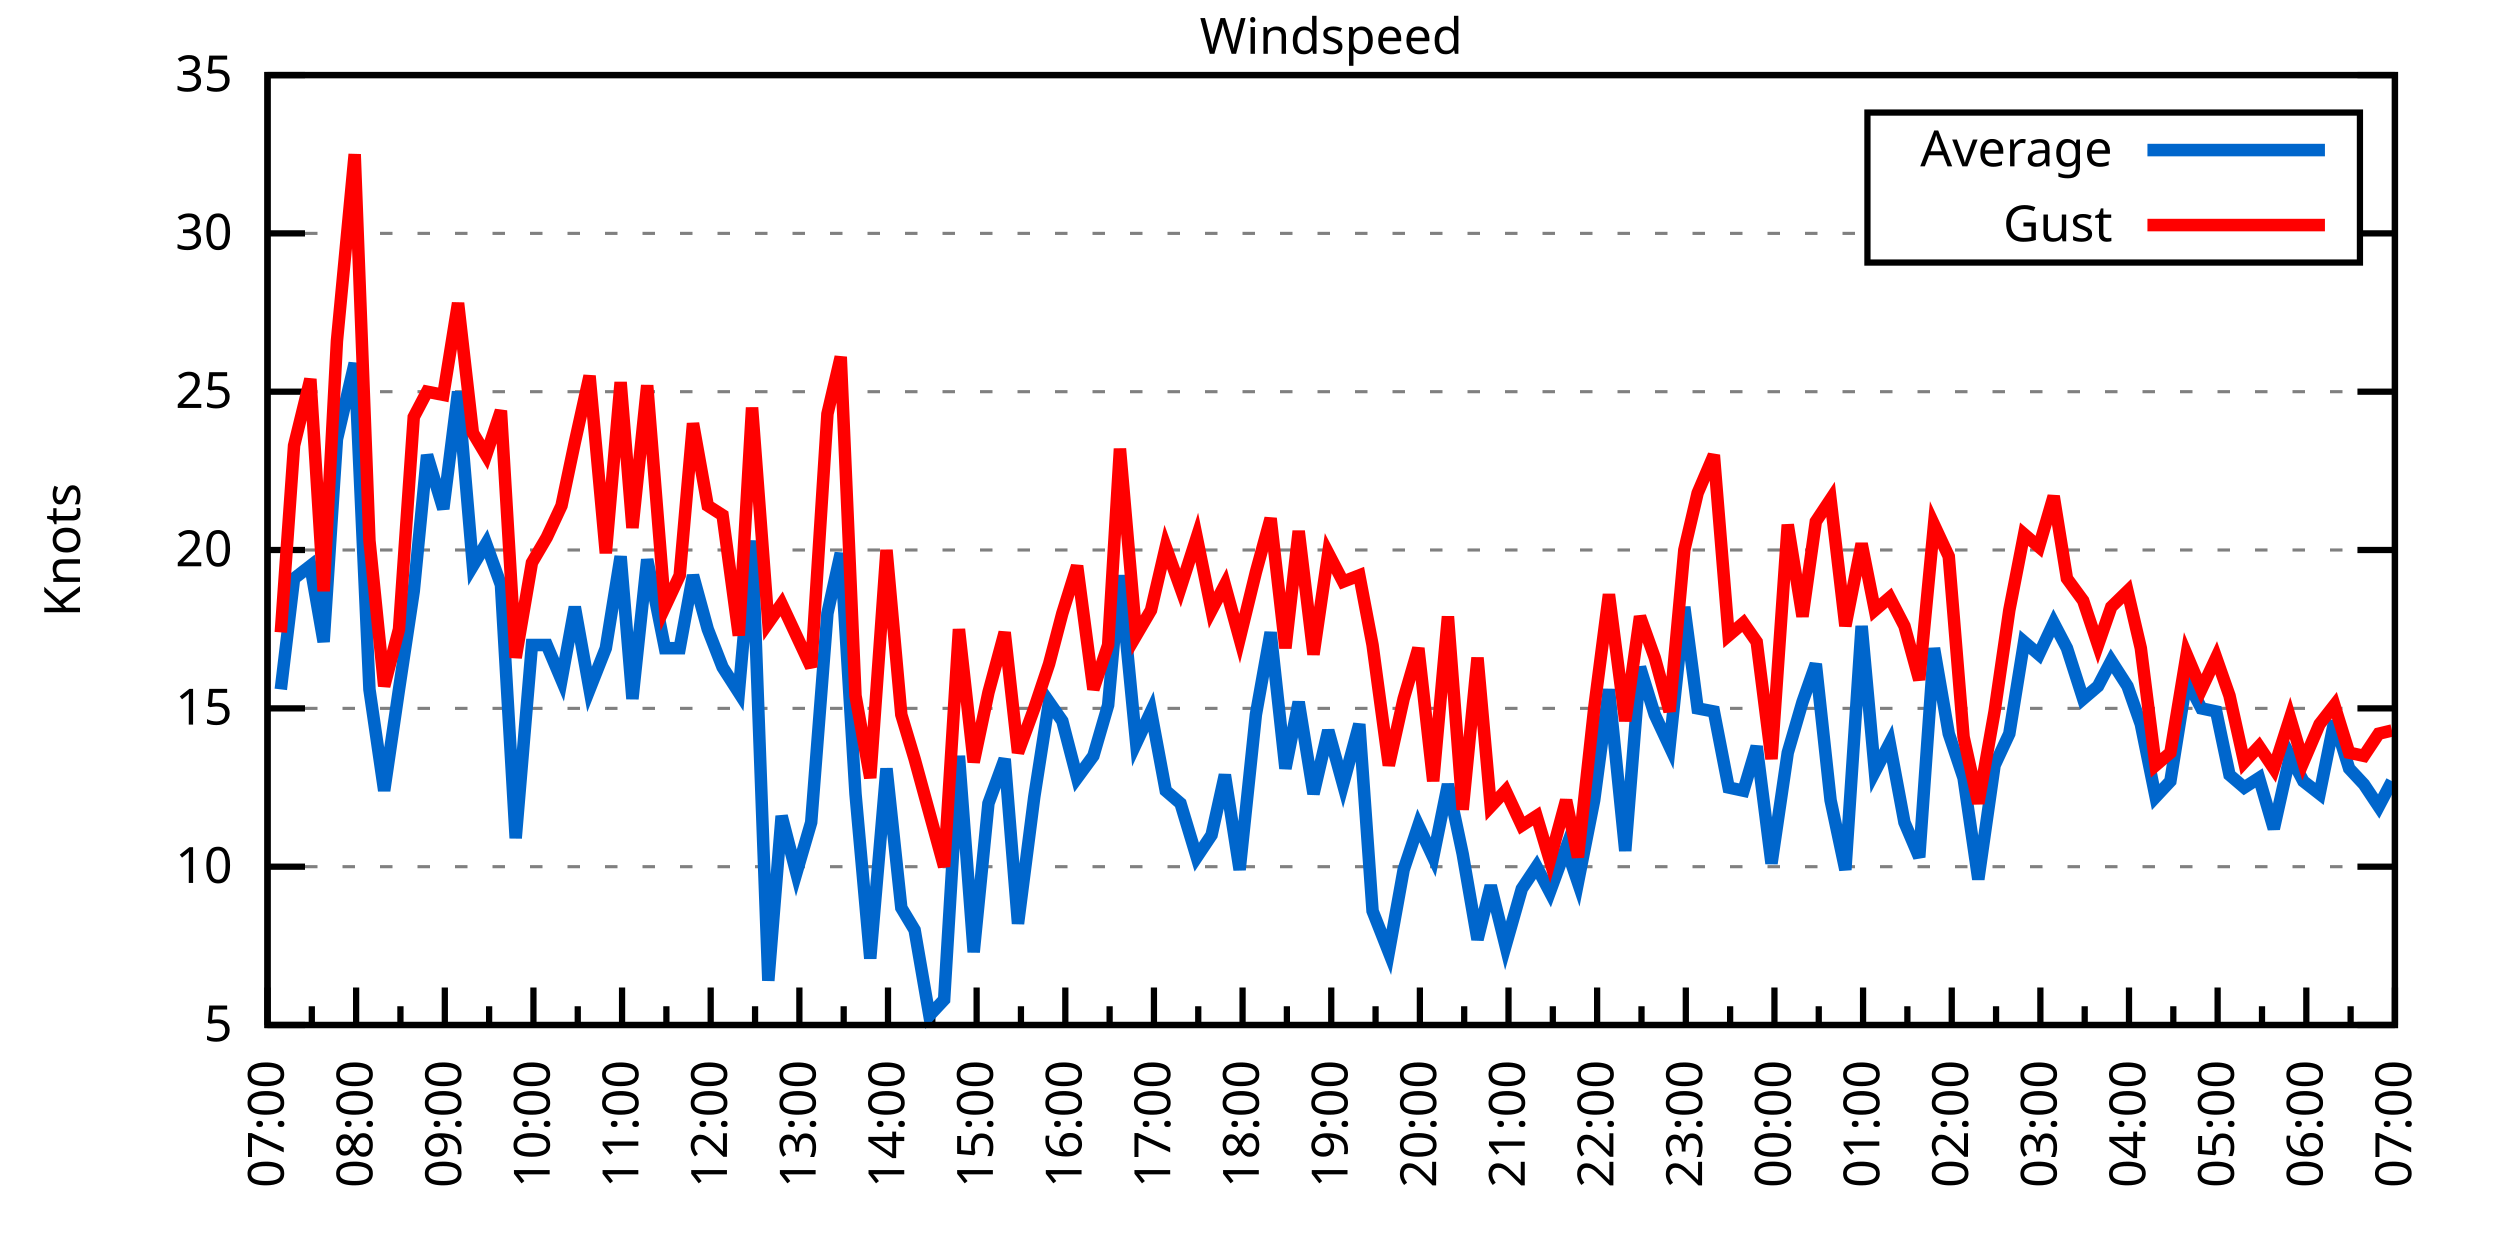
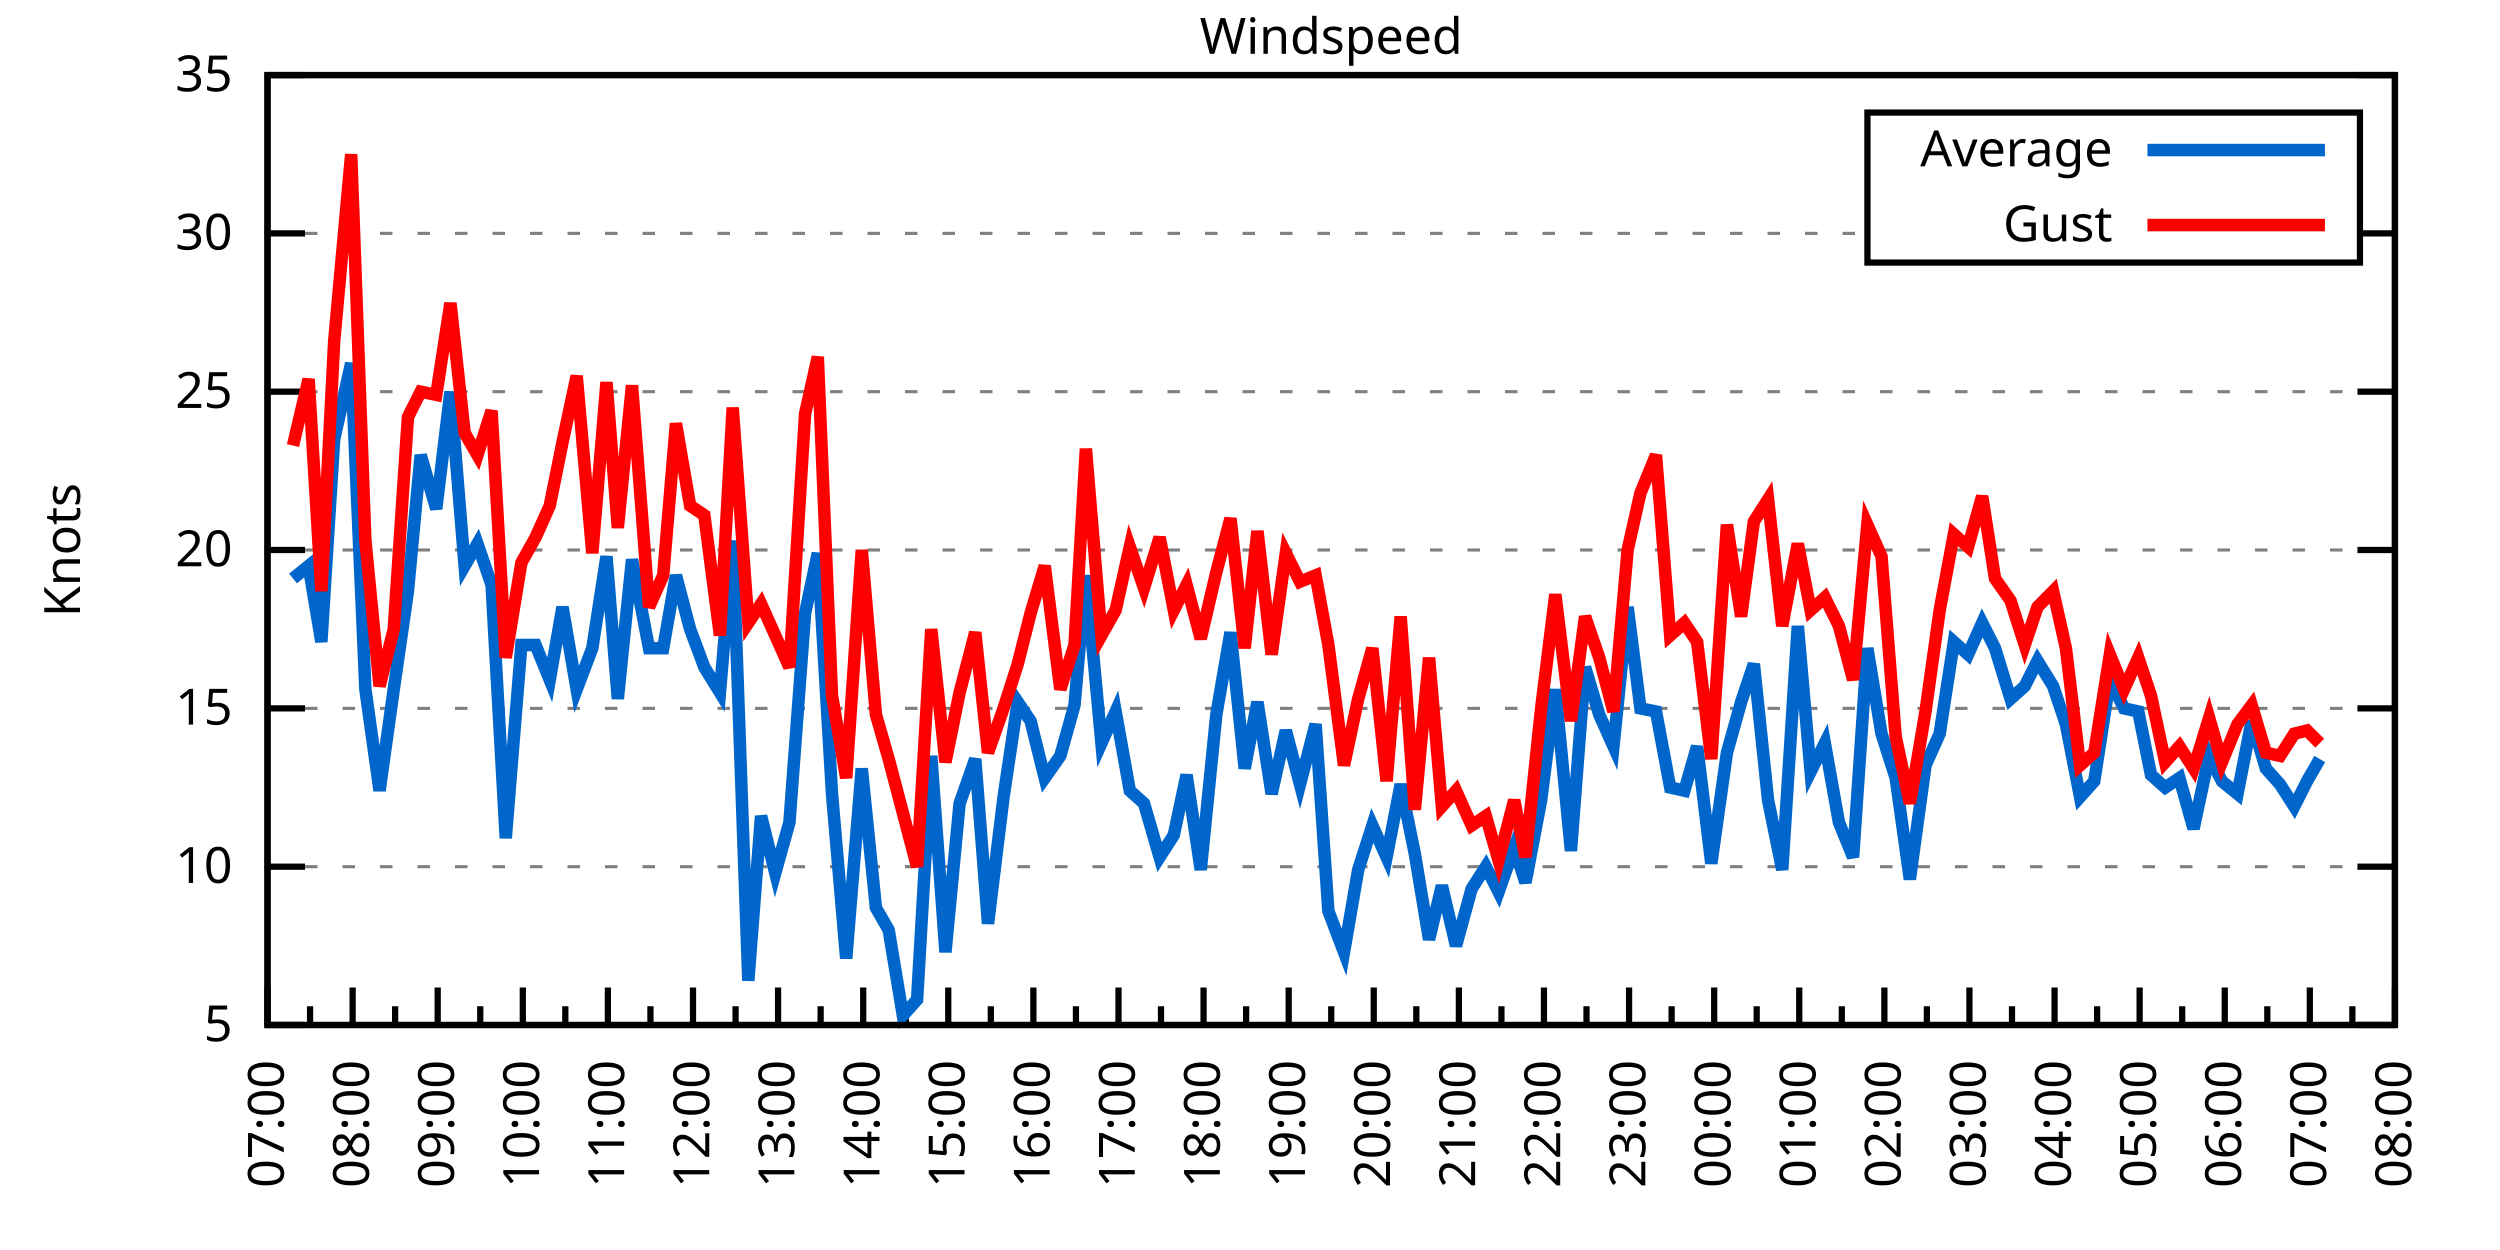
<svg xmlns="http://www.w3.org/2000/svg" xmlns:xlink="http://www.w3.org/1999/xlink" width="400" height="200" viewBox="0 0 400 200">
  <g id="gnuplot_canvas">
    <rect x="0" y="0" width="400" height="200" fill="none" />
    <defs>
      <circle id="gpDot" r="0.5" stroke-width="0.5" stroke="currentColor" />
      <path id="gpPt0" stroke-width="0.333" stroke="currentColor" d="M-1,0 h2 M0,-1 v2" />
      <path id="gpPt1" stroke-width="0.333" stroke="currentColor" d="M-1,-1 L1,1 M1,-1 L-1,1" />
      <path id="gpPt2" stroke-width="0.333" stroke="currentColor" d="M-1,0 L1,0 M0,-1 L0,1 M-1,-1 L1,1 M-1,1 L1,-1" />
      <rect id="gpPt3" stroke-width="0.333" stroke="currentColor" x="-1" y="-1" width="2" height="2" />
      <rect id="gpPt4" stroke-width="0.333" stroke="currentColor" fill="currentColor" x="-1" y="-1" width="2" height="2" />
      <circle id="gpPt5" stroke-width="0.333" stroke="currentColor" cx="0" cy="0" r="1" />
      <use xlink:href="#gpPt5" id="gpPt6" fill="currentColor" stroke="none" />
      <path id="gpPt7" stroke-width="0.333" stroke="currentColor" d="M0,-1.33 L-1.33,0.67 L1.33,0.67 z" />
      <use xlink:href="#gpPt7" id="gpPt8" fill="currentColor" stroke="none" />
      <use xlink:href="#gpPt7" id="gpPt9" stroke="currentColor" transform="rotate(180)" />
      <use xlink:href="#gpPt9" id="gpPt10" fill="currentColor" stroke="none" />
      <use xlink:href="#gpPt3" id="gpPt11" stroke="currentColor" transform="rotate(45)" />
      <use xlink:href="#gpPt11" id="gpPt12" fill="currentColor" stroke="none" />
      <path id="gpPt13" stroke-width="0.333" stroke="currentColor" d="M0,1.330 L1.265,0.411 L0.782,-1.067 L-0.782,-1.076 L-1.265,0.411 z" />
      <use xlink:href="#gpPt13" id="gpPt14" fill="currentColor" stroke="none" />
      <filter id="textbox" filterUnits="objectBoundingBox" x="0" y="0" height="1" width="1">
        <feFlood flood-color="white" flood-opacity="1" result="bgnd" />
        <feComposite in="SourceGraphic" in2="bgnd" operator="atop" />
      </filter>
      <filter id="greybox" filterUnits="objectBoundingBox" x="0" y="0" height="1" width="1">
        <feFlood flood-color="lightgrey" flood-opacity="1" result="grey" />
        <feComposite in="SourceGraphic" in2="grey" operator="atop" />
      </filter>
    </defs>
    <g fill="none" color="white" stroke="currentColor" stroke-width="1.00" stroke-linecap="butt" stroke-linejoin="miter">
</g>
    <g fill="none" color="black" stroke="currentColor" stroke-width="1.00" stroke-linecap="butt" stroke-linejoin="miter">
      <g stroke="none" shape-rendering="crispEdges">
        <polygon fill="rgb(255, 255, 255)" points="42.80,164.00 383.18,164.00 383.18,12.02 42.80,12.02 " />
      </g>
    </g>
    <g fill="none" color="black" stroke="currentColor" stroke-width="1.00" stroke-linecap="butt" stroke-linejoin="miter">
</g>
    <g fill="none" color="black" stroke="black" stroke-width="0.50" stroke-linecap="butt" stroke-linejoin="miter">
</g>
    <g fill="none" color="gray" stroke="currentColor" stroke-width="0.50" stroke-linecap="butt" stroke-linejoin="miter">
      <path stroke="gray" stroke-dasharray="2,4" class="gridline" d="M42.80,164.00 L383.19,164.00  " />
    </g>
    <g fill="none" color="gray" stroke="gray" stroke-width="1.00" stroke-linecap="butt" stroke-linejoin="miter">
</g>
    <g fill="none" color="black" stroke="currentColor" stroke-width="1.00" stroke-linecap="butt" stroke-linejoin="miter">
      <path stroke="black" d="M42.80,164.00 L48.80,164.00 M383.19,164.00 L377.19,164.00  " />
      <g transform="translate(37.20,166.60)" stroke="none" fill="black" font-family="Sans" font-size="8.00" text-anchor="end">
        <text>
          <tspan font-family="Sans"> 5</tspan>
        </text>
      </g>
    </g>
    <g fill="none" color="black" stroke="currentColor" stroke-width="1.00" stroke-linecap="butt" stroke-linejoin="miter">
</g>
    <g fill="none" color="black" stroke="black" stroke-width="0.50" stroke-linecap="butt" stroke-linejoin="miter">
</g>
    <g fill="none" color="gray" stroke="currentColor" stroke-width="0.50" stroke-linecap="butt" stroke-linejoin="miter">
      <path stroke="gray" stroke-dasharray="2,4" class="gridline" d="M42.80,138.67 L383.19,138.67  " />
    </g>
    <g fill="none" color="gray" stroke="gray" stroke-width="1.00" stroke-linecap="butt" stroke-linejoin="miter">
</g>
    <g fill="none" color="black" stroke="currentColor" stroke-width="1.00" stroke-linecap="butt" stroke-linejoin="miter">
      <path stroke="black" d="M42.80,138.67 L48.80,138.67 M383.19,138.67 L377.19,138.67  " />
      <g transform="translate(37.20,141.27)" stroke="none" fill="black" font-family="Sans" font-size="8.00" text-anchor="end">
        <text>
          <tspan font-family="Sans"> 10</tspan>
        </text>
      </g>
    </g>
    <g fill="none" color="black" stroke="currentColor" stroke-width="1.00" stroke-linecap="butt" stroke-linejoin="miter">
</g>
    <g fill="none" color="black" stroke="black" stroke-width="0.50" stroke-linecap="butt" stroke-linejoin="miter">
</g>
    <g fill="none" color="gray" stroke="currentColor" stroke-width="0.50" stroke-linecap="butt" stroke-linejoin="miter">
      <path stroke="gray" stroke-dasharray="2,4" class="gridline" d="M42.80,113.34 L383.19,113.34  " />
    </g>
    <g fill="none" color="gray" stroke="gray" stroke-width="1.00" stroke-linecap="butt" stroke-linejoin="miter">
</g>
    <g fill="none" color="black" stroke="currentColor" stroke-width="1.00" stroke-linecap="butt" stroke-linejoin="miter">
      <path stroke="black" d="M42.80,113.34 L48.80,113.34 M383.19,113.34 L377.19,113.34  " />
      <g transform="translate(37.20,115.94)" stroke="none" fill="black" font-family="Sans" font-size="8.00" text-anchor="end">
        <text>
          <tspan font-family="Sans"> 15</tspan>
        </text>
      </g>
    </g>
    <g fill="none" color="black" stroke="currentColor" stroke-width="1.00" stroke-linecap="butt" stroke-linejoin="miter">
</g>
    <g fill="none" color="black" stroke="black" stroke-width="0.50" stroke-linecap="butt" stroke-linejoin="miter">
</g>
    <g fill="none" color="gray" stroke="currentColor" stroke-width="0.50" stroke-linecap="butt" stroke-linejoin="miter">
      <path stroke="gray" stroke-dasharray="2,4" class="gridline" d="M42.80,88.00 L383.19,88.00  " />
    </g>
    <g fill="none" color="gray" stroke="gray" stroke-width="1.00" stroke-linecap="butt" stroke-linejoin="miter">
</g>
    <g fill="none" color="black" stroke="currentColor" stroke-width="1.00" stroke-linecap="butt" stroke-linejoin="miter">
      <path stroke="black" d="M42.80,88.00 L48.80,88.00 M383.19,88.00 L377.19,88.00  " />
      <g transform="translate(37.20,90.60)" stroke="none" fill="black" font-family="Sans" font-size="8.00" text-anchor="end">
        <text>
          <tspan font-family="Sans"> 20</tspan>
        </text>
      </g>
    </g>
    <g fill="none" color="black" stroke="currentColor" stroke-width="1.00" stroke-linecap="butt" stroke-linejoin="miter">
</g>
    <g fill="none" color="black" stroke="black" stroke-width="0.50" stroke-linecap="butt" stroke-linejoin="miter">
</g>
    <g fill="none" color="gray" stroke="currentColor" stroke-width="0.50" stroke-linecap="butt" stroke-linejoin="miter">
      <path stroke="gray" stroke-dasharray="2,4" class="gridline" d="M42.80,62.67 L383.19,62.67  " />
    </g>
    <g fill="none" color="gray" stroke="gray" stroke-width="1.00" stroke-linecap="butt" stroke-linejoin="miter">
</g>
    <g fill="none" color="black" stroke="currentColor" stroke-width="1.00" stroke-linecap="butt" stroke-linejoin="miter">
      <path stroke="black" d="M42.80,62.67 L48.80,62.67 M383.19,62.67 L377.19,62.67  " />
      <g transform="translate(37.20,65.27)" stroke="none" fill="black" font-family="Sans" font-size="8.00" text-anchor="end">
        <text>
          <tspan font-family="Sans"> 25</tspan>
        </text>
      </g>
    </g>
    <g fill="none" color="black" stroke="currentColor" stroke-width="1.00" stroke-linecap="butt" stroke-linejoin="miter">
</g>
    <g fill="none" color="black" stroke="black" stroke-width="0.50" stroke-linecap="butt" stroke-linejoin="miter">
</g>
    <g fill="none" color="gray" stroke="currentColor" stroke-width="0.50" stroke-linecap="butt" stroke-linejoin="miter">
      <path stroke="gray" stroke-dasharray="2,4" class="gridline" d="M42.80,37.34 L298.79,37.34 M377.59,37.34 L383.19,37.34  " />
    </g>
    <g fill="none" color="gray" stroke="gray" stroke-width="1.00" stroke-linecap="butt" stroke-linejoin="miter">
</g>
    <g fill="none" color="black" stroke="currentColor" stroke-width="1.00" stroke-linecap="butt" stroke-linejoin="miter">
      <path stroke="black" d="M42.80,37.34 L48.80,37.34 M383.19,37.34 L377.19,37.34  " />
      <g transform="translate(37.20,39.94)" stroke="none" fill="black" font-family="Sans" font-size="8.00" text-anchor="end">
        <text>
          <tspan font-family="Sans"> 30</tspan>
        </text>
      </g>
    </g>
    <g fill="none" color="black" stroke="currentColor" stroke-width="1.00" stroke-linecap="butt" stroke-linejoin="miter">
</g>
    <g fill="none" color="black" stroke="black" stroke-width="0.50" stroke-linecap="butt" stroke-linejoin="miter">
</g>
    <g fill="none" color="gray" stroke="currentColor" stroke-width="0.50" stroke-linecap="butt" stroke-linejoin="miter">
      <path stroke="gray" stroke-dasharray="2,4" class="gridline" d="M42.80,12.01 L383.19,12.01  " />
    </g>
    <g fill="none" color="gray" stroke="gray" stroke-width="1.00" stroke-linecap="butt" stroke-linejoin="miter">
</g>
    <g fill="none" color="black" stroke="currentColor" stroke-width="1.00" stroke-linecap="butt" stroke-linejoin="miter">
      <path stroke="black" d="M42.80,12.01 L48.80,12.01 M383.19,12.01 L377.19,12.01  " />
      <g transform="translate(37.20,14.61)" stroke="none" fill="black" font-family="Sans" font-size="8.00" text-anchor="end">
        <text>
          <tspan font-family="Sans"> 35</tspan>
        </text>
      </g>
    </g>
    <g fill="none" color="black" stroke="currentColor" stroke-width="1.00" stroke-linecap="butt" stroke-linejoin="miter">
      <path stroke="black" d="M42.80,164.00 L42.80,158.00  " />
      <g transform="translate(45.40,169.60) rotate(270)" stroke="none" fill="black" font-family="Sans" font-size="8.00" text-anchor="end">
        <text>
          <tspan font-family="Sans">07:00</tspan>
        </text>
      </g>
    </g>
    <g fill="none" color="black" stroke="currentColor" stroke-width="1.00" stroke-linecap="butt" stroke-linejoin="miter">
-       <path stroke="black" d="M49.89,164.00 L49.89,161.00 M56.98,164.00 L56.98,158.00  " />
-       <g transform="translate(59.58,169.60) rotate(270)" stroke="none" fill="black" font-family="Sans" font-size="8.00" text-anchor="end">
+       <path stroke="black" d="M49.61,164.00 L49.61,161.00 M56.42,164.00 L56.42,158.00  " />
+       <g transform="translate(59.02,169.60) rotate(270)" stroke="none" fill="black" font-family="Sans" font-size="8.00" text-anchor="end">
        <text>
          <tspan font-family="Sans">08:00</tspan>
        </text>
      </g>
    </g>
    <g fill="none" color="black" stroke="currentColor" stroke-width="1.00" stroke-linecap="butt" stroke-linejoin="miter">
-       <path stroke="black" d="M64.07,164.00 L64.07,161.00 M71.17,164.00 L71.17,158.00  " />
-       <g transform="translate(73.77,169.60) rotate(270)" stroke="none" fill="black" font-family="Sans" font-size="8.00" text-anchor="end">
+       <path stroke="black" d="M63.22,164.00 L63.22,161.00 M70.03,164.00 L70.03,158.00  " />
+       <g transform="translate(72.63,169.60) rotate(270)" stroke="none" fill="black" font-family="Sans" font-size="8.00" text-anchor="end">
        <text>
          <tspan font-family="Sans">09:00</tspan>
        </text>
      </g>
    </g>
    <g fill="none" color="black" stroke="currentColor" stroke-width="1.00" stroke-linecap="butt" stroke-linejoin="miter">
-       <path stroke="black" d="M78.26,164.00 L78.26,161.00 M85.35,164.00 L85.35,158.00  " />
-       <g transform="translate(87.95,169.60) rotate(270)" stroke="none" fill="black" font-family="Sans" font-size="8.00" text-anchor="end">
+       <path stroke="black" d="M76.84,164.00 L76.84,161.00 M83.65,164.00 L83.65,158.00  " />
+       <g transform="translate(86.25,169.60) rotate(270)" stroke="none" fill="black" font-family="Sans" font-size="8.00" text-anchor="end">
        <text>
          <tspan font-family="Sans">10:00</tspan>
        </text>
      </g>
    </g>
    <g fill="none" color="black" stroke="currentColor" stroke-width="1.00" stroke-linecap="butt" stroke-linejoin="miter">
-       <path stroke="black" d="M92.44,164.00 L92.44,161.00 M99.53,164.00 L99.53,158.00  " />
-       <g transform="translate(102.13,169.60) rotate(270)" stroke="none" fill="black" font-family="Sans" font-size="8.00" text-anchor="end">
+       <path stroke="black" d="M90.45,164.00 L90.45,161.00 M97.26,164.00 L97.26,158.00  " />
+       <g transform="translate(99.86,169.60) rotate(270)" stroke="none" fill="black" font-family="Sans" font-size="8.00" text-anchor="end">
        <text>
          <tspan font-family="Sans">11:00</tspan>
        </text>
      </g>
    </g>
    <g fill="none" color="black" stroke="currentColor" stroke-width="1.00" stroke-linecap="butt" stroke-linejoin="miter">
-       <path stroke="black" d="M106.62,164.00 L106.62,161.00 M113.71,164.00 L113.71,158.00  " />
-       <g transform="translate(116.31,169.60) rotate(270)" stroke="none" fill="black" font-family="Sans" font-size="8.00" text-anchor="end">
+       <path stroke="black" d="M104.07,164.00 L104.07,161.00 M110.88,164.00 L110.88,158.00  " />
+       <g transform="translate(113.48,169.60) rotate(270)" stroke="none" fill="black" font-family="Sans" font-size="8.00" text-anchor="end">
        <text>
          <tspan font-family="Sans">12:00</tspan>
        </text>
      </g>
    </g>
    <g fill="none" color="black" stroke="currentColor" stroke-width="1.00" stroke-linecap="butt" stroke-linejoin="miter">
-       <path stroke="black" d="M120.81,164.00 L120.81,161.00 M127.90,164.00 L127.90,158.00  " />
-       <g transform="translate(130.50,169.60) rotate(270)" stroke="none" fill="black" font-family="Sans" font-size="8.00" text-anchor="end">
+       <path stroke="black" d="M117.69,164.00 L117.69,161.00 M124.49,164.00 L124.49,158.00  " />
+       <g transform="translate(127.09,169.60) rotate(270)" stroke="none" fill="black" font-family="Sans" font-size="8.00" text-anchor="end">
        <text>
          <tspan font-family="Sans">13:00</tspan>
        </text>
      </g>
    </g>
    <g fill="none" color="black" stroke="currentColor" stroke-width="1.00" stroke-linecap="butt" stroke-linejoin="miter">
-       <path stroke="black" d="M134.99,164.00 L134.99,161.00 M142.08,164.00 L142.08,158.00  " />
-       <g transform="translate(144.68,169.60) rotate(270)" stroke="none" fill="black" font-family="Sans" font-size="8.00" text-anchor="end">
+       <path stroke="black" d="M131.30,164.00 L131.30,161.00 M138.11,164.00 L138.11,158.00  " />
+       <g transform="translate(140.71,169.60) rotate(270)" stroke="none" fill="black" font-family="Sans" font-size="8.00" text-anchor="end">
        <text>
          <tspan font-family="Sans">14:00</tspan>
        </text>
      </g>
    </g>
    <g fill="none" color="black" stroke="currentColor" stroke-width="1.00" stroke-linecap="butt" stroke-linejoin="miter">
-       <path stroke="black" d="M149.17,164.00 L149.17,161.00 M156.26,164.00 L156.26,158.00  " />
-       <g transform="translate(158.86,169.60) rotate(270)" stroke="none" fill="black" font-family="Sans" font-size="8.00" text-anchor="end">
+       <path stroke="black" d="M144.92,164.00 L144.92,161.00 M151.72,164.00 L151.72,158.00  " />
+       <g transform="translate(154.32,169.60) rotate(270)" stroke="none" fill="black" font-family="Sans" font-size="8.00" text-anchor="end">
        <text>
          <tspan font-family="Sans">15:00</tspan>
        </text>
      </g>
    </g>
    <g fill="none" color="black" stroke="currentColor" stroke-width="1.00" stroke-linecap="butt" stroke-linejoin="miter">
-       <path stroke="black" d="M163.35,164.00 L163.35,161.00 M170.45,164.00 L170.45,158.00  " />
-       <g transform="translate(173.05,169.60) rotate(270)" stroke="none" fill="black" font-family="Sans" font-size="8.00" text-anchor="end">
+       <path stroke="black" d="M158.53,164.00 L158.53,161.00 M165.34,164.00 L165.34,158.00  " />
+       <g transform="translate(167.94,169.60) rotate(270)" stroke="none" fill="black" font-family="Sans" font-size="8.00" text-anchor="end">
        <text>
          <tspan font-family="Sans">16:00</tspan>
        </text>
      </g>
    </g>
    <g fill="none" color="black" stroke="currentColor" stroke-width="1.00" stroke-linecap="butt" stroke-linejoin="miter">
-       <path stroke="black" d="M177.54,164.00 L177.54,161.00 M184.63,164.00 L184.63,158.00  " />
-       <g transform="translate(187.23,169.60) rotate(270)" stroke="none" fill="black" font-family="Sans" font-size="8.00" text-anchor="end">
+       <path stroke="black" d="M172.15,164.00 L172.15,161.00 M178.96,164.00 L178.96,158.00  " />
+       <g transform="translate(181.56,169.60) rotate(270)" stroke="none" fill="black" font-family="Sans" font-size="8.00" text-anchor="end">
        <text>
          <tspan font-family="Sans">17:00</tspan>
        </text>
      </g>
    </g>
    <g fill="none" color="black" stroke="currentColor" stroke-width="1.00" stroke-linecap="butt" stroke-linejoin="miter">
-       <path stroke="black" d="M191.72,164.00 L191.72,161.00 M198.81,164.00 L198.81,158.00  " />
-       <g transform="translate(201.41,169.60) rotate(270)" stroke="none" fill="black" font-family="Sans" font-size="8.00" text-anchor="end">
+       <path stroke="black" d="M185.76,164.00 L185.76,161.00 M192.57,164.00 L192.57,158.00  " />
+       <g transform="translate(195.17,169.60) rotate(270)" stroke="none" fill="black" font-family="Sans" font-size="8.00" text-anchor="end">
        <text>
          <tspan font-family="Sans">18:00</tspan>
        </text>
      </g>
    </g>
    <g fill="none" color="black" stroke="currentColor" stroke-width="1.00" stroke-linecap="butt" stroke-linejoin="miter">
-       <path stroke="black" d="M205.90,164.00 L205.90,161.00 M213.00,164.00 L213.00,158.00  " />
-       <g transform="translate(215.60,169.60) rotate(270)" stroke="none" fill="black" font-family="Sans" font-size="8.00" text-anchor="end">
+       <path stroke="black" d="M199.38,164.00 L199.38,161.00 M206.19,164.00 L206.19,158.00  " />
+       <g transform="translate(208.79,169.60) rotate(270)" stroke="none" fill="black" font-family="Sans" font-size="8.00" text-anchor="end">
        <text>
          <tspan font-family="Sans">19:00</tspan>
        </text>
      </g>
    </g>
    <g fill="none" color="black" stroke="currentColor" stroke-width="1.00" stroke-linecap="butt" stroke-linejoin="miter">
-       <path stroke="black" d="M220.09,164.00 L220.09,161.00 M227.18,164.00 L227.18,158.00  " />
-       <g transform="translate(229.78,169.60) rotate(270)" stroke="none" fill="black" font-family="Sans" font-size="8.00" text-anchor="end">
+       <path stroke="black" d="M213.00,164.00 L213.00,161.00 M219.80,164.00 L219.80,158.00  " />
+       <g transform="translate(222.40,169.60) rotate(270)" stroke="none" fill="black" font-family="Sans" font-size="8.00" text-anchor="end">
        <text>
          <tspan font-family="Sans">20:00</tspan>
        </text>
      </g>
    </g>
    <g fill="none" color="black" stroke="currentColor" stroke-width="1.00" stroke-linecap="butt" stroke-linejoin="miter">
-       <path stroke="black" d="M234.27,164.00 L234.27,161.00 M241.36,164.00 L241.36,158.00  " />
-       <g transform="translate(243.96,169.60) rotate(270)" stroke="none" fill="black" font-family="Sans" font-size="8.00" text-anchor="end">
+       <path stroke="black" d="M226.61,164.00 L226.61,161.00 M233.42,164.00 L233.42,158.00  " />
+       <g transform="translate(236.02,169.60) rotate(270)" stroke="none" fill="black" font-family="Sans" font-size="8.00" text-anchor="end">
        <text>
          <tspan font-family="Sans">21:00</tspan>
        </text>
      </g>
    </g>
    <g fill="none" color="black" stroke="currentColor" stroke-width="1.00" stroke-linecap="butt" stroke-linejoin="miter">
-       <path stroke="black" d="M248.45,164.00 L248.45,161.00 M255.54,164.00 L255.54,158.00  " />
-       <g transform="translate(258.14,169.60) rotate(270)" stroke="none" fill="black" font-family="Sans" font-size="8.00" text-anchor="end">
+       <path stroke="black" d="M240.23,164.00 L240.23,161.00 M247.03,164.00 L247.03,158.00  " />
+       <g transform="translate(249.63,169.60) rotate(270)" stroke="none" fill="black" font-family="Sans" font-size="8.00" text-anchor="end">
        <text>
          <tspan font-family="Sans">22:00</tspan>
        </text>
      </g>
    </g>
    <g fill="none" color="black" stroke="currentColor" stroke-width="1.00" stroke-linecap="butt" stroke-linejoin="miter">
-       <path stroke="black" d="M262.64,164.00 L262.64,161.00 M269.73,164.00 L269.73,158.00  " />
-       <g transform="translate(272.33,169.60) rotate(270)" stroke="none" fill="black" font-family="Sans" font-size="8.00" text-anchor="end">
+       <path stroke="black" d="M253.84,164.00 L253.84,161.00 M260.65,164.00 L260.65,158.00  " />
+       <g transform="translate(263.25,169.60) rotate(270)" stroke="none" fill="black" font-family="Sans" font-size="8.00" text-anchor="end">
        <text>
          <tspan font-family="Sans">23:00</tspan>
        </text>
      </g>
    </g>
    <g fill="none" color="black" stroke="currentColor" stroke-width="1.00" stroke-linecap="butt" stroke-linejoin="miter">
-       <path stroke="black" d="M276.82,164.00 L276.82,161.00 M283.91,164.00 L283.91,158.00  " />
-       <g transform="translate(286.51,169.60) rotate(270)" stroke="none" fill="black" font-family="Sans" font-size="8.00" text-anchor="end">
+       <path stroke="black" d="M267.46,164.00 L267.46,161.00 M274.27,164.00 L274.27,158.00  " />
+       <g transform="translate(276.87,169.60) rotate(270)" stroke="none" fill="black" font-family="Sans" font-size="8.00" text-anchor="end">
        <text>
          <tspan font-family="Sans">00:00</tspan>
        </text>
      </g>
    </g>
    <g fill="none" color="black" stroke="currentColor" stroke-width="1.00" stroke-linecap="butt" stroke-linejoin="miter">
-       <path stroke="black" d="M291.00,164.00 L291.00,161.00 M298.09,164.00 L298.09,158.00  " />
-       <g transform="translate(300.69,169.60) rotate(270)" stroke="none" fill="black" font-family="Sans" font-size="8.00" text-anchor="end">
+       <path stroke="black" d="M281.07,164.00 L281.07,161.00 M287.88,164.00 L287.88,158.00  " />
+       <g transform="translate(290.48,169.60) rotate(270)" stroke="none" fill="black" font-family="Sans" font-size="8.00" text-anchor="end">
        <text>
          <tspan font-family="Sans">01:00</tspan>
        </text>
      </g>
    </g>
    <g fill="none" color="black" stroke="currentColor" stroke-width="1.00" stroke-linecap="butt" stroke-linejoin="miter">
-       <path stroke="black" d="M305.18,164.00 L305.18,161.00 M312.28,164.00 L312.28,158.00  " />
-       <g transform="translate(314.88,169.60) rotate(270)" stroke="none" fill="black" font-family="Sans" font-size="8.00" text-anchor="end">
+       <path stroke="black" d="M294.69,164.00 L294.69,161.00 M301.50,164.00 L301.50,158.00  " />
+       <g transform="translate(304.10,169.60) rotate(270)" stroke="none" fill="black" font-family="Sans" font-size="8.00" text-anchor="end">
        <text>
          <tspan font-family="Sans">02:00</tspan>
        </text>
      </g>
    </g>
    <g fill="none" color="black" stroke="currentColor" stroke-width="1.00" stroke-linecap="butt" stroke-linejoin="miter">
-       <path stroke="black" d="M319.37,164.00 L319.37,161.00 M326.46,164.00 L326.46,158.00  " />
-       <g transform="translate(329.06,169.60) rotate(270)" stroke="none" fill="black" font-family="Sans" font-size="8.00" text-anchor="end">
+       <path stroke="black" d="M308.30,164.00 L308.30,161.00 M315.11,164.00 L315.11,158.00  " />
+       <g transform="translate(317.71,169.60) rotate(270)" stroke="none" fill="black" font-family="Sans" font-size="8.00" text-anchor="end">
        <text>
          <tspan font-family="Sans">03:00</tspan>
        </text>
      </g>
    </g>
    <g fill="none" color="black" stroke="currentColor" stroke-width="1.00" stroke-linecap="butt" stroke-linejoin="miter">
-       <path stroke="black" d="M333.55,164.00 L333.55,161.00 M340.64,164.00 L340.64,158.00  " />
-       <g transform="translate(343.24,169.60) rotate(270)" stroke="none" fill="black" font-family="Sans" font-size="8.00" text-anchor="end">
+       <path stroke="black" d="M321.92,164.00 L321.92,161.00 M328.73,164.00 L328.73,158.00  " />
+       <g transform="translate(331.33,169.60) rotate(270)" stroke="none" fill="black" font-family="Sans" font-size="8.00" text-anchor="end">
        <text>
          <tspan font-family="Sans">04:00</tspan>
        </text>
      </g>
    </g>
    <g fill="none" color="black" stroke="currentColor" stroke-width="1.00" stroke-linecap="butt" stroke-linejoin="miter">
-       <path stroke="black" d="M347.73,164.00 L347.73,161.00 M354.82,164.00 L354.82,158.00  " />
-       <g transform="translate(357.42,169.60) rotate(270)" stroke="none" fill="black" font-family="Sans" font-size="8.00" text-anchor="end">
+       <path stroke="black" d="M335.54,164.00 L335.54,161.00 M342.34,164.00 L342.34,158.00  " />
+       <g transform="translate(344.94,169.60) rotate(270)" stroke="none" fill="black" font-family="Sans" font-size="8.00" text-anchor="end">
        <text>
          <tspan font-family="Sans">05:00</tspan>
        </text>
      </g>
    </g>
    <g fill="none" color="black" stroke="currentColor" stroke-width="1.00" stroke-linecap="butt" stroke-linejoin="miter">
-       <path stroke="black" d="M361.92,164.00 L361.92,161.00 M369.01,164.00 L369.01,158.00  " />
-       <g transform="translate(371.61,169.60) rotate(270)" stroke="none" fill="black" font-family="Sans" font-size="8.00" text-anchor="end">
+       <path stroke="black" d="M349.15,164.00 L349.15,161.00 M355.96,164.00 L355.96,158.00  " />
+       <g transform="translate(358.56,169.60) rotate(270)" stroke="none" fill="black" font-family="Sans" font-size="8.00" text-anchor="end">
        <text>
          <tspan font-family="Sans">06:00</tspan>
        </text>
      </g>
    </g>
    <g fill="none" color="black" stroke="currentColor" stroke-width="1.00" stroke-linecap="butt" stroke-linejoin="miter">
-       <path stroke="black" d="M376.10,164.00 L376.10,161.00 M383.19,164.00 L383.19,158.00  " />
+       <path stroke="black" d="M362.77,164.00 L362.77,161.00 M369.57,164.00 L369.57,158.00  " />
+       <g transform="translate(372.17,169.60) rotate(270)" stroke="none" fill="black" font-family="Sans" font-size="8.00" text-anchor="end">
+         <text>
+           <tspan font-family="Sans">07:00</tspan>
+         </text>
+       </g>
+     </g>
+     <g fill="none" color="black" stroke="currentColor" stroke-width="1.00" stroke-linecap="butt" stroke-linejoin="miter">
+       <path stroke="black" d="M376.38,164.00 L376.38,161.00 M383.19,164.00 L383.19,158.00  " />
      <g transform="translate(385.79,169.60) rotate(270)" stroke="none" fill="black" font-family="Sans" font-size="8.00" text-anchor="end">
        <text>
-           <tspan font-family="Sans">07:00</tspan>
+           <tspan font-family="Sans">08:00</tspan>
        </text>
      </g>
    </g>
    <g fill="none" color="black" stroke="currentColor" stroke-width="1.00" stroke-linecap="butt" stroke-linejoin="miter">
</g>
    <g fill="none" color="black" stroke="currentColor" stroke-width="1.00" stroke-linecap="butt" stroke-linejoin="miter">
      <path stroke="black" d="M42.80,12.01 L42.80,164.00 L383.19,164.00 L383.19,12.01 L42.80,12.01 Z  " />
    </g>
    <g fill="none" color="black" stroke="currentColor" stroke-width="1.00" stroke-linecap="butt" stroke-linejoin="miter">
      <g transform="translate(12.80,88.01) rotate(270)" stroke="none" fill="black" font-family="Sans" font-size="8.00" text-anchor="middle">
        <text>
          <tspan font-family="Sans">Knots</tspan>
        </text>
      </g>
    </g>
    <g fill="none" color="black" stroke="currentColor" stroke-width="1.00" stroke-linecap="butt" stroke-linejoin="miter">
</g>
    <g fill="none" color="black" stroke="currentColor" stroke-width="1.00" stroke-linecap="butt" stroke-linejoin="miter">
      <path stroke="black" d="M298.79,42.01 L298.79,18.01 L377.59,18.01 L377.59,42.01 L298.79,42.01 Z  " />
    </g>
    <g id="Windspeed_plot_1">
      <g fill="none" color="white" stroke="black" stroke-width="2.00" stroke-linecap="butt" stroke-linejoin="miter">
</g>
      <g fill="none" color="black" stroke="currentColor" stroke-width="2.00" stroke-linecap="butt" stroke-linejoin="miter">
        <g transform="translate(337.99,26.61)" stroke="none" fill="black" font-family="Sans" font-size="8.00" text-anchor="end">
          <text>
            <tspan font-family="Sans">Average</tspan>
          </text>
        </g>
      </g>
      <g fill="none" color="black" stroke="currentColor" stroke-width="2.00" stroke-linecap="butt" stroke-linejoin="miter">
-         <path stroke="rgb(  0, 102, 204)" d="M343.59,24.01 L371.99,24.01 M44.93,110.30 L47.05,92.56 L49.66,90.54 L51.78,102.70 L53.91,70.27 L56.75,58.11   L59.11,110.30 L61.47,126.51 L63.84,110.30 L66.20,94.59 L68.33,72.81 L70.93,81.42 L73.29,62.67 L75.66,90.54   L77.78,86.99 L80.15,93.58 L82.51,134.11 L85.11,103.20 L87.48,103.20 L89.84,108.78 L91.97,97.12 L94.33,110.30   L96.93,103.71 L99.30,89.02 L101.19,111.82 L103.55,89.52 L106.39,103.71 L108.75,103.71 L110.88,92.06 L113.24,100.67   L115.61,106.75 L118.21,110.80 L120.33,86.49 L122.93,156.91 L125.06,130.56 L127.42,139.68 L129.79,131.58 L132.39,98.14   L134.52,88.51 L136.88,127.02 L139.24,153.36 L141.84,122.96 L144.21,145.25 L146.34,148.80 L148.70,162.48 L151.06,159.95   L153.43,120.94 L155.79,152.35 L158.15,128.54 L160.75,121.44 L162.88,147.79 L165.48,127.52 L167.85,112.32 L169.97,115.36   L172.34,124.48 L174.94,120.94 L177.30,112.83 L179.19,92.06 L181.79,118.91 L184.16,113.84 L186.52,126.51 L188.88,128.54   L191.48,137.15 L193.85,133.60 L195.98,123.98 L198.34,139.17 L200.94,114.35 L203.30,101.18 L205.67,122.96 L207.79,112.32   L210.16,127.02 L212.52,116.88 L214.89,125.50 L217.49,115.87 L219.61,145.76 L222.21,152.35 L224.58,139.17 L226.94,132.08   L229.31,137.15 L231.67,125.50 L234.03,136.64 L236.40,150.32 L238.52,141.71 L240.89,151.33 L243.49,142.21 L245.85,138.67   L247.98,142.72 L250.58,135.63 L252.47,141.20 L255.07,128.03 L257.43,110.30 L260.04,136.14 L262.40,106.75 L264.76,114.35   L267.13,119.42 L269.49,97.12 L271.62,113.34 L274.22,113.84 L276.58,126.00 L278.95,126.51 L281.07,119.42 L283.44,138.16   L286.04,120.43 L288.40,112.32 L290.53,106.24 L292.89,128.03 L295.26,139.17 L297.86,100.16 L299.98,123.47 L302.35,118.91   L304.71,131.58 L307.08,137.15 L309.44,103.71 L311.80,117.39 L314.17,124.48 L316.53,140.69 L319.13,122.46 L321.49,117.39   L323.86,102.70 L326.22,104.72 L328.59,99.66 L330.71,103.71 L333.31,111.82 L335.68,109.79 L337.80,105.74 L340.40,109.79   L342.53,115.87 L344.90,127.52 L347.26,124.99 L349.86,108.78 L352.22,113.34 L354.59,113.84 L356.72,123.98 L359.08,126.00   L361.44,124.48 L363.81,132.59 L366.41,120.94 L368.53,124.99 L371.13,127.02 L373.50,115.36 L375.86,122.96 L378.23,125.50   L380.59,129.04 L382.72,124.99  " />
+         <path stroke="rgb(  0, 102, 204)" d="M343.59,24.01 L371.99,24.01 M46.88,92.56 L49.38,90.54 L51.42,102.70 L53.47,70.27 L56.19,58.11 L58.46,110.30   L60.73,126.51 L63.00,110.30 L65.27,94.59 L67.31,72.81 L69.80,81.42 L72.07,62.67 L74.34,90.54 L76.39,86.99   L78.65,93.58 L80.92,134.11 L83.42,103.20 L85.69,103.20 L87.96,108.78 L90.00,97.12 L92.27,110.30 L94.77,103.71   L97.04,89.02 L98.85,111.82 L101.12,89.52 L103.84,103.71 L106.11,103.71 L108.15,92.06 L110.42,100.67 L112.69,106.75   L115.19,110.80 L117.23,86.49 L119.73,156.91 L121.77,130.56 L124.04,139.68 L126.31,131.58 L128.81,98.14 L130.85,88.51   L133.12,127.02 L135.39,153.36 L137.88,122.96 L140.15,145.25 L142.19,148.80 L144.46,162.48 L146.73,159.95 L149.00,120.94   L151.27,152.35 L153.54,128.54 L156.04,121.44 L158.08,147.79 L160.57,127.52 L162.84,112.32 L164.89,115.36 L167.16,124.48   L169.65,120.94 L171.92,112.83 L173.74,92.06 L176.23,118.91 L178.50,113.84 L180.77,126.51 L183.04,128.54 L185.54,137.15   L187.81,133.60 L189.85,123.98 L192.12,139.17 L194.61,114.35 L196.88,101.18 L199.15,122.96 L201.19,112.32 L203.46,127.02   L205.73,116.88 L208.00,125.50 L210.50,115.87 L212.54,145.76 L215.04,152.35 L217.31,139.17 L219.58,132.08 L221.85,137.15   L224.11,125.50 L226.38,136.64 L228.65,150.32 L230.70,141.71 L232.96,151.33 L235.46,142.21 L237.73,138.67 L239.77,142.72   L242.27,135.63 L244.08,141.20 L246.58,128.03 L248.85,110.30 L251.35,136.14 L253.61,106.75 L255.88,114.35 L258.15,119.42   L260.42,97.12 L262.47,113.34 L264.96,113.84 L267.23,126.00 L269.50,126.51 L271.54,119.42 L273.81,138.16 L276.31,120.43   L278.58,112.32 L280.62,106.24 L282.89,128.03 L285.16,139.17 L287.65,100.16 L289.70,123.47 L291.97,118.91 L294.23,131.58   L296.50,137.15 L298.77,103.71 L301.04,117.39 L303.31,124.48 L305.58,140.69 L308.08,122.46 L310.35,117.39 L312.62,102.70   L314.89,104.72 L317.15,99.66 L319.20,103.71 L321.69,111.82 L323.96,109.79 L326.00,105.74 L328.50,109.79 L330.54,115.87   L332.81,127.52 L335.08,124.99 L337.58,108.78 L339.85,113.34 L342.12,113.84 L344.16,123.98 L346.43,126.00 L348.70,124.48   L350.97,132.59 L353.46,120.94 L355.50,124.99 L358.00,127.02 L360.27,115.36 L362.54,122.96 L364.81,125.50 L367.08,129.04   L369.12,124.99 L371.16,121.44  " />
      </g>
    </g>
    <g id="Windspeed_plot_2">
      <g fill="none" color="black" stroke="currentColor" stroke-width="2.00" stroke-linecap="butt" stroke-linejoin="miter">
        <g transform="translate(337.99,38.61)" stroke="none" fill="black" font-family="Sans" font-size="8.00" text-anchor="end">
          <text>
            <tspan font-family="Sans">Gust</tspan>
          </text>
        </g>
      </g>
      <g fill="none" color="black" stroke="currentColor" stroke-width="2.00" stroke-linecap="butt" stroke-linejoin="miter">
-         <path stroke="rgb(255,   0,   0)" d="M343.59,36.01 L371.99,36.01 M44.93,101.18 L47.05,71.29 L49.66,60.65 L51.78,94.59 L53.91,54.57 L56.75,24.68   L59.11,86.49 L61.47,109.79 L63.84,100.67 L66.20,66.73 L68.33,62.67 L70.93,63.18 L73.29,48.49 L75.66,69.26   L77.78,72.81 L80.15,65.71 L82.51,105.23 L85.11,90.03 L87.48,85.98 L89.84,80.91 L91.97,70.78 L94.33,60.14   L96.93,88.51 L99.30,61.15 L101.19,84.46 L103.55,61.66 L106.39,97.12 L108.75,92.06 L110.88,67.74 L113.24,80.91   L115.61,82.43 L118.21,101.68 L120.33,65.21 L122.93,99.66 L125.06,96.62 L127.42,101.68 L129.79,106.75 L132.39,66.22   L134.52,57.10 L136.88,111.31 L139.24,124.48 L141.84,88.00 L144.21,114.35 L146.34,121.44 L148.70,130.06 L151.06,138.67   L153.43,100.67 L155.79,121.95 L158.15,110.80 L160.75,101.18 L162.88,120.43 L165.48,113.34 L167.85,106.24 L169.97,98.14   L172.34,90.54 L174.94,110.30 L177.30,103.20 L179.19,71.79 L181.79,101.68 L184.16,97.63 L186.52,87.50 L188.88,94.08   L191.48,85.98 L193.85,97.63 L195.98,93.58 L198.34,102.19 L200.94,91.55 L203.30,82.94 L205.67,103.71 L207.79,84.97   L210.16,104.72 L212.52,88.51 L214.89,93.07 L217.49,92.06 L219.61,103.20 L222.21,122.46 L224.58,111.82 L226.94,103.71   L229.31,124.99 L231.67,98.64 L234.03,129.55 L236.40,105.23 L238.52,129.04 L240.89,126.51 L243.49,132.08 L245.85,130.56   L247.98,137.66 L250.58,128.03 L252.47,137.15 L255.07,113.34 L257.43,95.10 L260.04,115.36 L262.40,98.64 L264.76,105.23   L267.13,113.84 L269.49,88.00 L271.62,78.89 L274.22,72.81 L276.58,101.68 L278.95,99.66 L281.07,102.70 L283.44,121.44   L286.04,83.95 L288.40,98.64 L290.53,83.45 L292.89,79.90 L295.26,100.16 L297.86,86.99 L299.98,97.63 L302.35,95.60   L304.71,100.16 L307.08,108.78 L309.44,83.95 L311.80,89.02 L314.17,117.90 L316.53,128.54 L319.13,113.84 L321.49,97.63   L323.86,85.47 L326.22,87.50 L328.59,79.39 L330.71,92.56 L333.31,96.11 L335.68,103.20 L337.80,97.12 L340.40,94.59   L342.53,103.71 L344.90,122.46 L347.26,120.43 L349.86,104.72 L352.22,110.30 L354.59,105.23 L356.72,111.31 L359.08,121.95   L361.44,119.42 L363.81,122.96 L366.41,114.86 L368.53,121.95 L371.13,115.87 L373.50,112.83 L375.86,120.43 L378.23,120.94   L380.59,117.39 L382.72,116.88  " />
+         <path stroke="rgb(255,   0,   0)" d="M343.59,36.01 L371.99,36.01 M46.88,71.29 L49.38,60.65 L51.42,94.59 L53.47,54.57 L56.19,24.68 L58.46,86.49   L60.73,109.79 L63.00,100.67 L65.27,66.73 L67.31,62.67 L69.80,63.18 L72.07,48.49 L74.34,69.26 L76.39,72.81   L78.65,65.71 L80.92,105.23 L83.42,90.03 L85.69,85.98 L87.96,80.91 L90.00,70.78 L92.27,60.14 L94.77,88.51   L97.04,61.15 L98.85,84.46 L101.12,61.66 L103.84,97.12 L106.11,92.06 L108.15,67.74 L110.42,80.91 L112.69,82.43   L115.19,101.68 L117.23,65.21 L119.73,99.66 L121.77,96.62 L124.04,101.68 L126.31,106.75 L128.81,66.22 L130.85,57.10   L133.12,111.31 L135.39,124.48 L137.88,88.00 L140.15,114.35 L142.19,121.44 L144.46,130.06 L146.73,138.67 L149.00,100.67   L151.27,121.95 L153.54,110.80 L156.04,101.18 L158.08,120.43 L160.57,113.34 L162.84,106.24 L164.89,98.14 L167.16,90.54   L169.65,110.30 L171.92,103.20 L173.74,71.79 L176.23,101.68 L178.50,97.63 L180.77,87.50 L183.04,94.08 L185.54,85.98   L187.81,97.63 L189.85,93.58 L192.12,102.19 L194.61,91.55 L196.88,82.94 L199.15,103.71 L201.19,84.97 L203.46,104.72   L205.73,88.51 L208.00,93.07 L210.50,92.06 L212.54,103.20 L215.04,122.46 L217.31,111.82 L219.58,103.71 L221.85,124.99   L224.11,98.64 L226.38,129.55 L228.65,105.23 L230.70,129.04 L232.96,126.51 L235.46,132.08 L237.73,130.56 L239.77,137.66   L242.27,128.03 L244.08,137.15 L246.58,113.34 L248.85,95.10 L251.35,115.36 L253.61,98.64 L255.88,105.23 L258.15,113.84   L260.42,88.00 L262.47,78.89 L264.96,72.81 L267.23,101.68 L269.50,99.66 L271.54,102.70 L273.81,121.44 L276.31,83.95   L278.58,98.64 L280.62,83.45 L282.89,79.90 L285.16,100.16 L287.65,86.99 L289.70,97.63 L291.97,95.60 L294.23,100.16   L296.50,108.78 L298.77,83.95 L301.04,89.02 L303.31,117.90 L305.58,128.54 L308.08,113.84 L310.35,97.63 L312.62,85.47   L314.89,87.50 L317.15,79.39 L319.20,92.56 L321.69,96.11 L323.96,103.20 L326.00,97.12 L328.50,94.59 L330.54,103.71   L332.81,122.46 L335.08,120.43 L337.58,104.72 L339.85,110.30 L342.12,105.23 L344.16,111.31 L346.43,121.95 L348.70,119.42   L350.97,122.96 L353.46,114.86 L355.50,121.95 L358.00,115.87 L360.27,112.83 L362.54,120.43 L364.81,120.94 L367.08,117.39   L369.12,116.88 L371.16,118.91  " />
      </g>
    </g>
    <g fill="none" color="black" stroke="currentColor" stroke-width="2.00" stroke-linecap="butt" stroke-linejoin="miter">
</g>
    <g fill="none" color="black" stroke="black" stroke-width="1.00" stroke-linecap="butt" stroke-linejoin="miter">
</g>
    <g fill="none" color="black" stroke="currentColor" stroke-width="1.00" stroke-linecap="butt" stroke-linejoin="miter">
      <path stroke="black" d="M42.80,12.01 L42.80,164.00 L383.19,164.00 L383.19,12.01 L42.80,12.01 Z  " />
    </g>
    <g fill="none" color="black" stroke="currentColor" stroke-width="1.00" stroke-linecap="butt" stroke-linejoin="miter">
      <g transform="translate(212.99,8.61)" stroke="none" fill="black" font-family="Sans" font-size="8.00" text-anchor="middle">
        <text>
          <tspan font-family="Sans">Windspeed</tspan>
        </text>
      </g>
    </g>
    <g fill="none" color="black" stroke="currentColor" stroke-width="1.00" stroke-linecap="butt" stroke-linejoin="miter">
</g>
  </g>
</svg>
